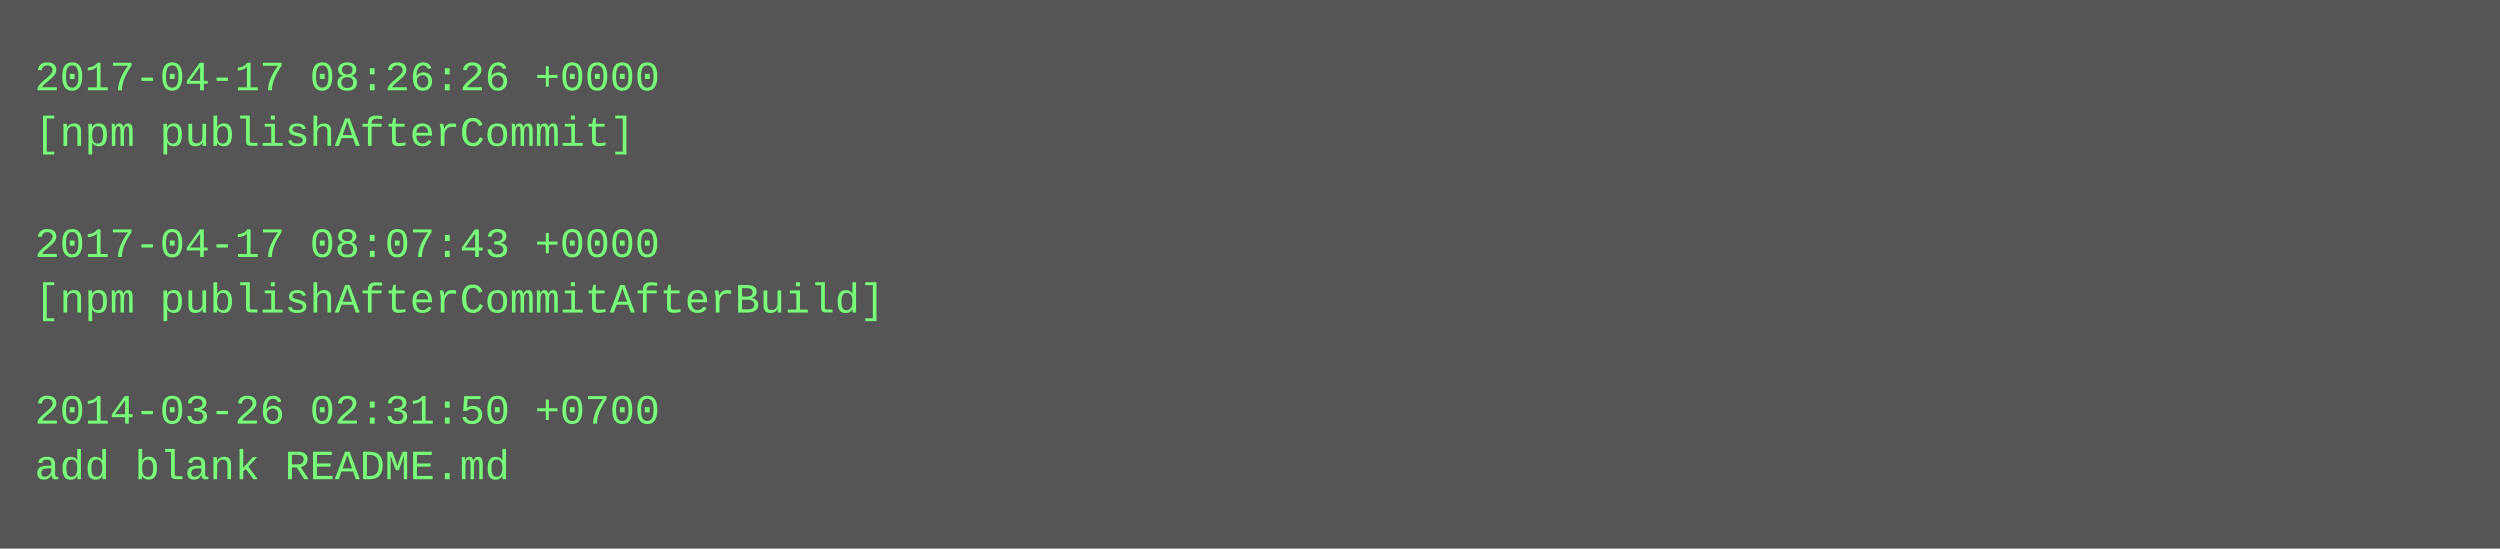
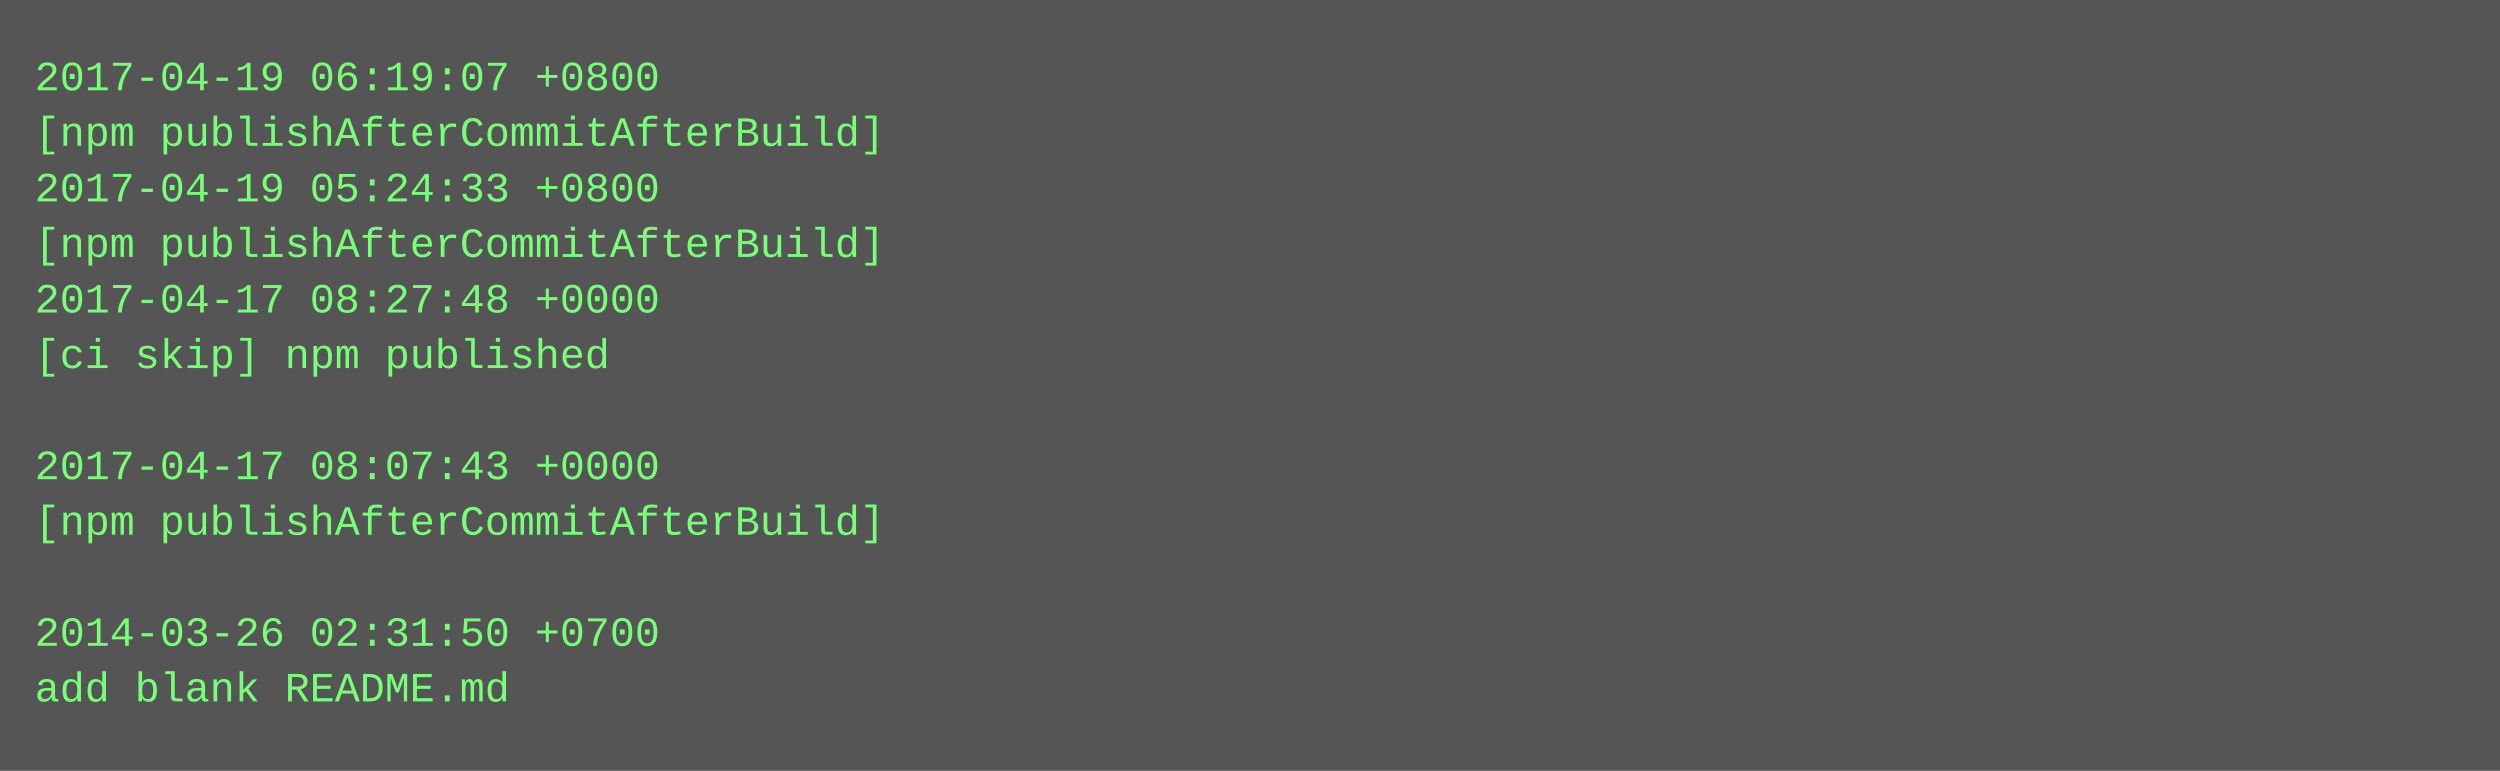
- <svg xmlns="http://www.w3.org/2000/svg" height="158" width="720">
-   <rect height="158" fill="#555" width="720" />
+ <svg xmlns="http://www.w3.org/2000/svg" height="222" width="720">
+   <rect height="222" fill="#555" width="720" />
  <text fill="#7f7" font-family="Courier New" font-size="12" xml:space="preserve">
-     <tspan x="10" y="26">2017-04-17 08:26:26 +0000</tspan>
-     <tspan x="10" y="42">[npm publishAfterCommit]</tspan>
-     <tspan x="10" y="58" />
-     <tspan x="10" y="74">2017-04-17 08:07:43 +0000</tspan>
-     <tspan x="10" y="90">[npm publishAfterCommitAfterBuild]</tspan>
-     <tspan x="10" y="106" />
-     <tspan x="10" y="122">2014-03-26 02:31:50 +0700</tspan>
-     <tspan x="10" y="138">add blank README.md</tspan>
+     <tspan x="10" y="26">2017-04-19 06:19:07 +0800</tspan>
+     <tspan x="10" y="42">[npm publishAfterCommitAfterBuild]</tspan>
+     <tspan x="10" y="58">2017-04-19 05:24:33 +0800</tspan>
+     <tspan x="10" y="74">[npm publishAfterCommitAfterBuild]</tspan>
+     <tspan x="10" y="90">2017-04-17 08:27:48 +0000</tspan>
+     <tspan x="10" y="106">[ci skip] npm published</tspan>
+     <tspan x="10" y="122" />
+     <tspan x="10" y="138">2017-04-17 08:07:43 +0000</tspan>
+     <tspan x="10" y="154">[npm publishAfterCommitAfterBuild]</tspan>
+     <tspan x="10" y="170" />
+     <tspan x="10" y="186">2014-03-26 02:31:50 +0700</tspan>
+     <tspan x="10" y="202">add blank README.md</tspan>
  </text>
</svg>
